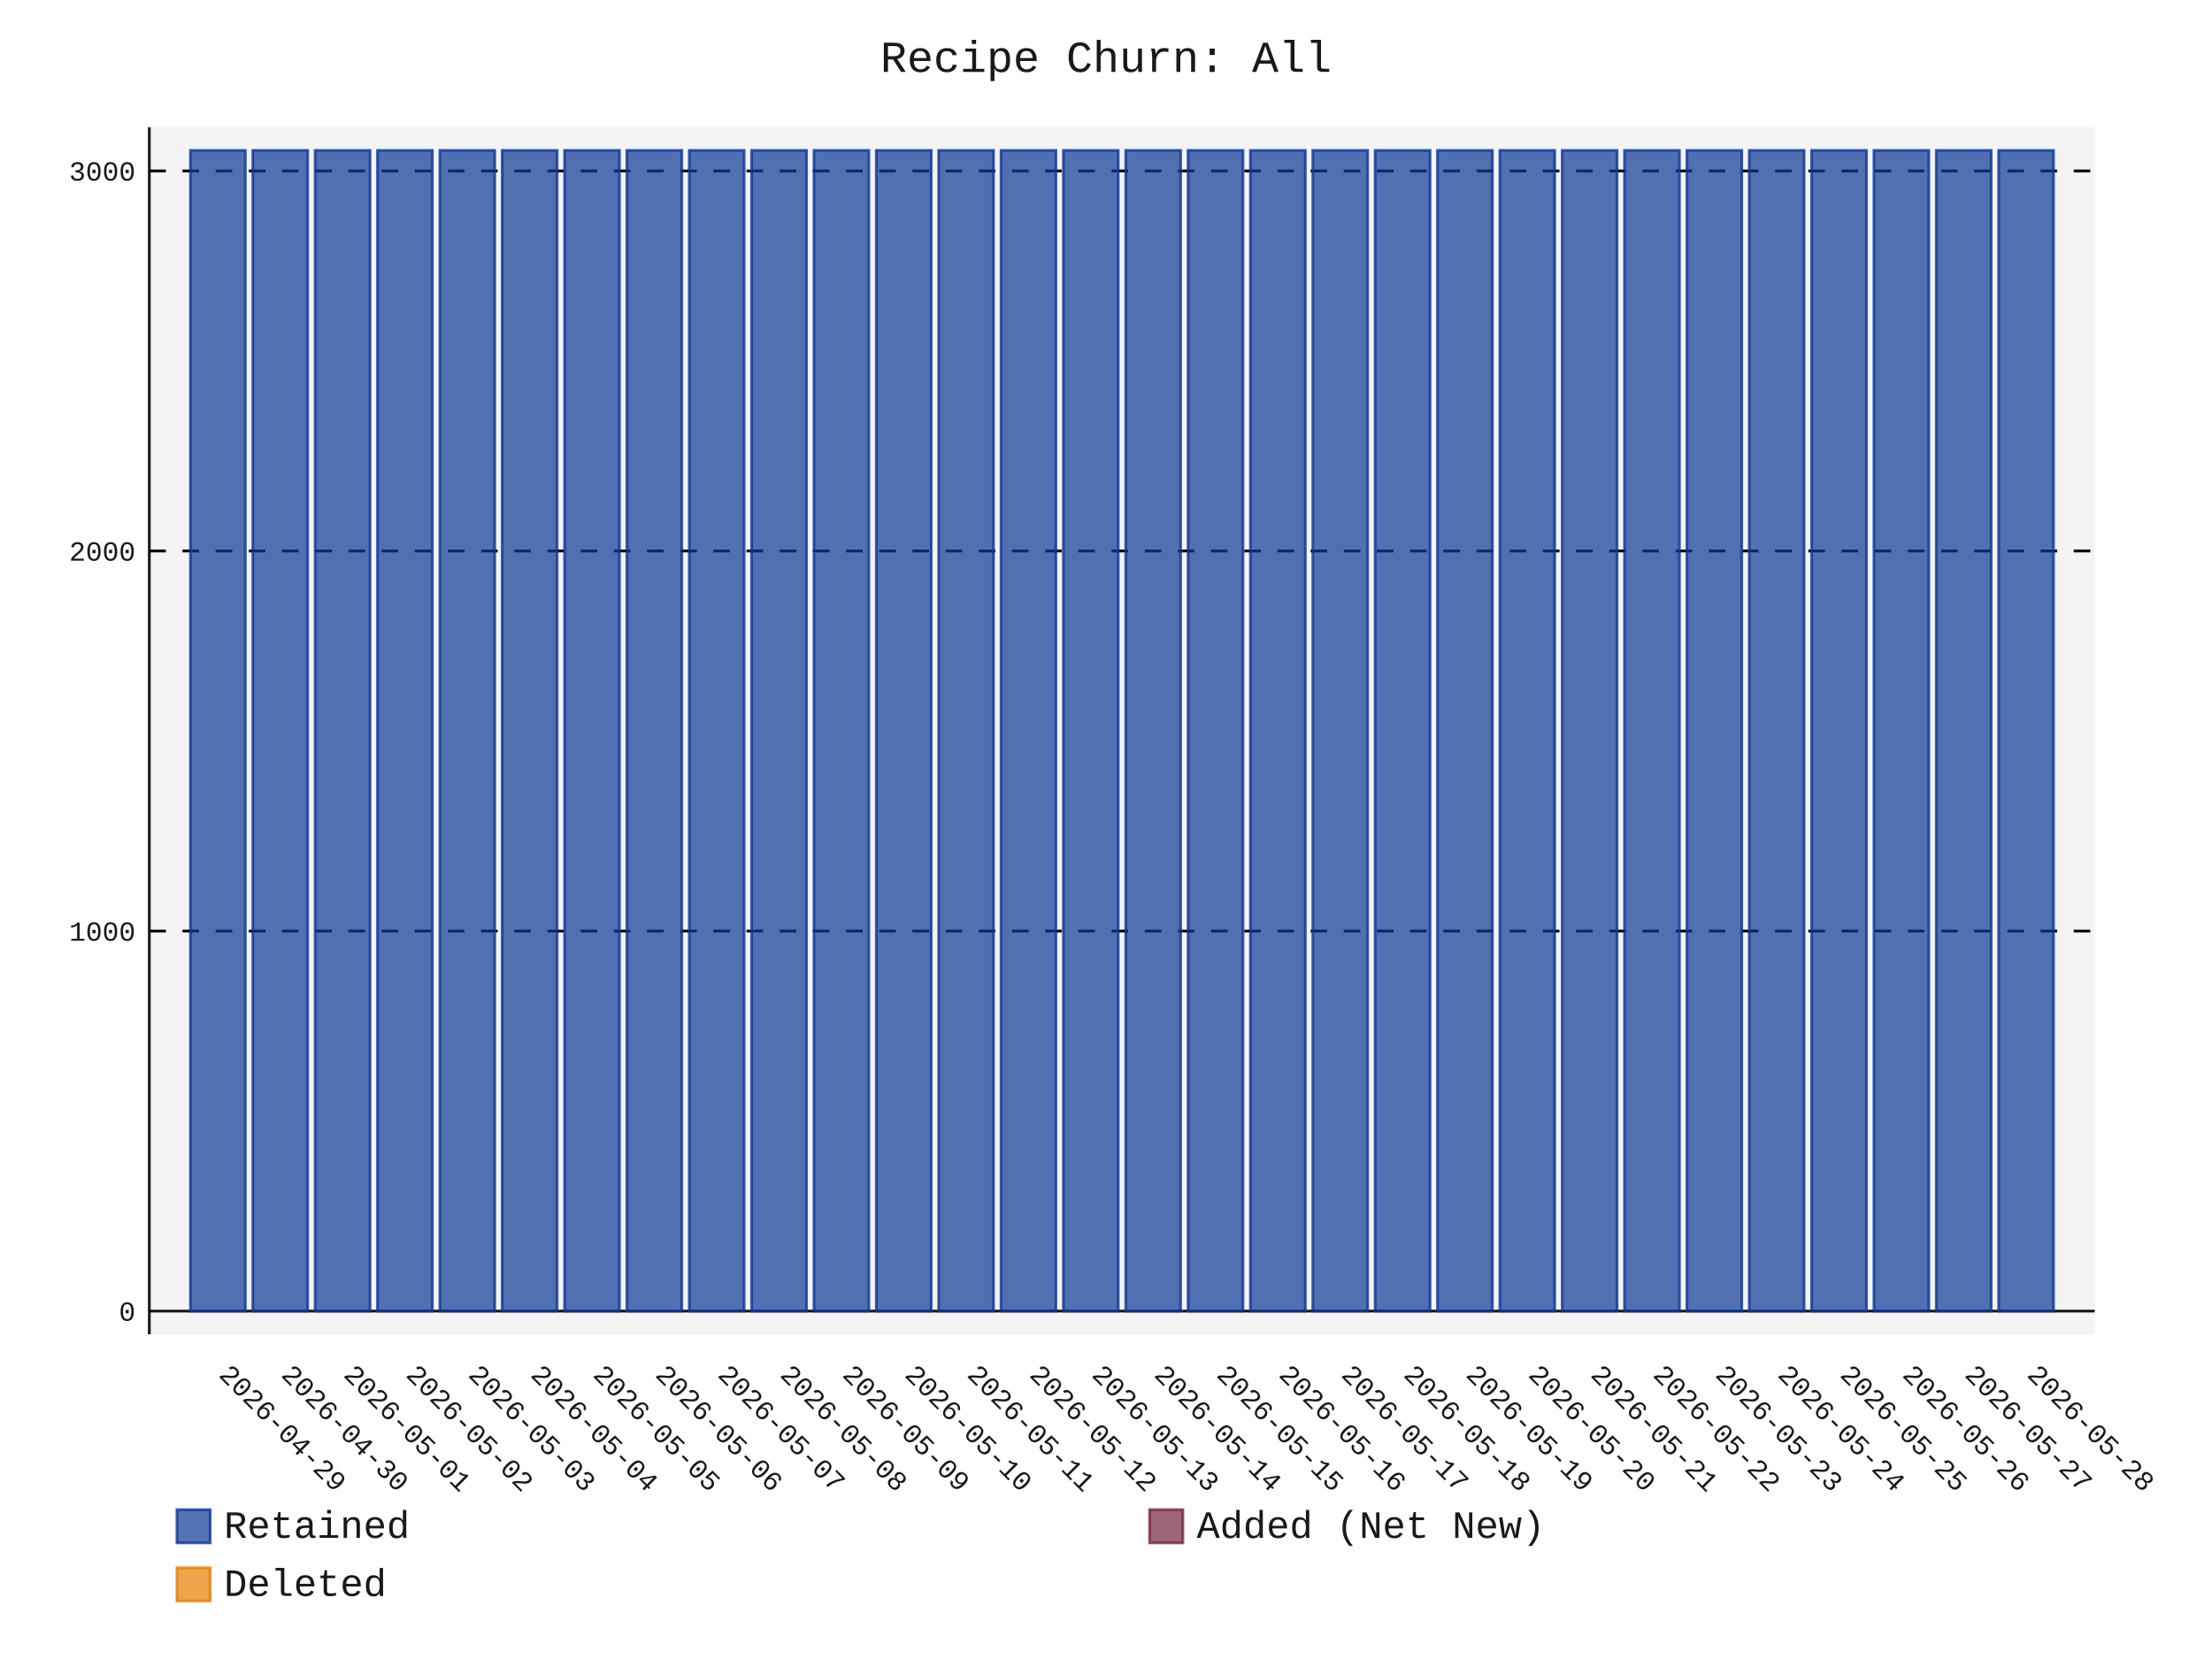
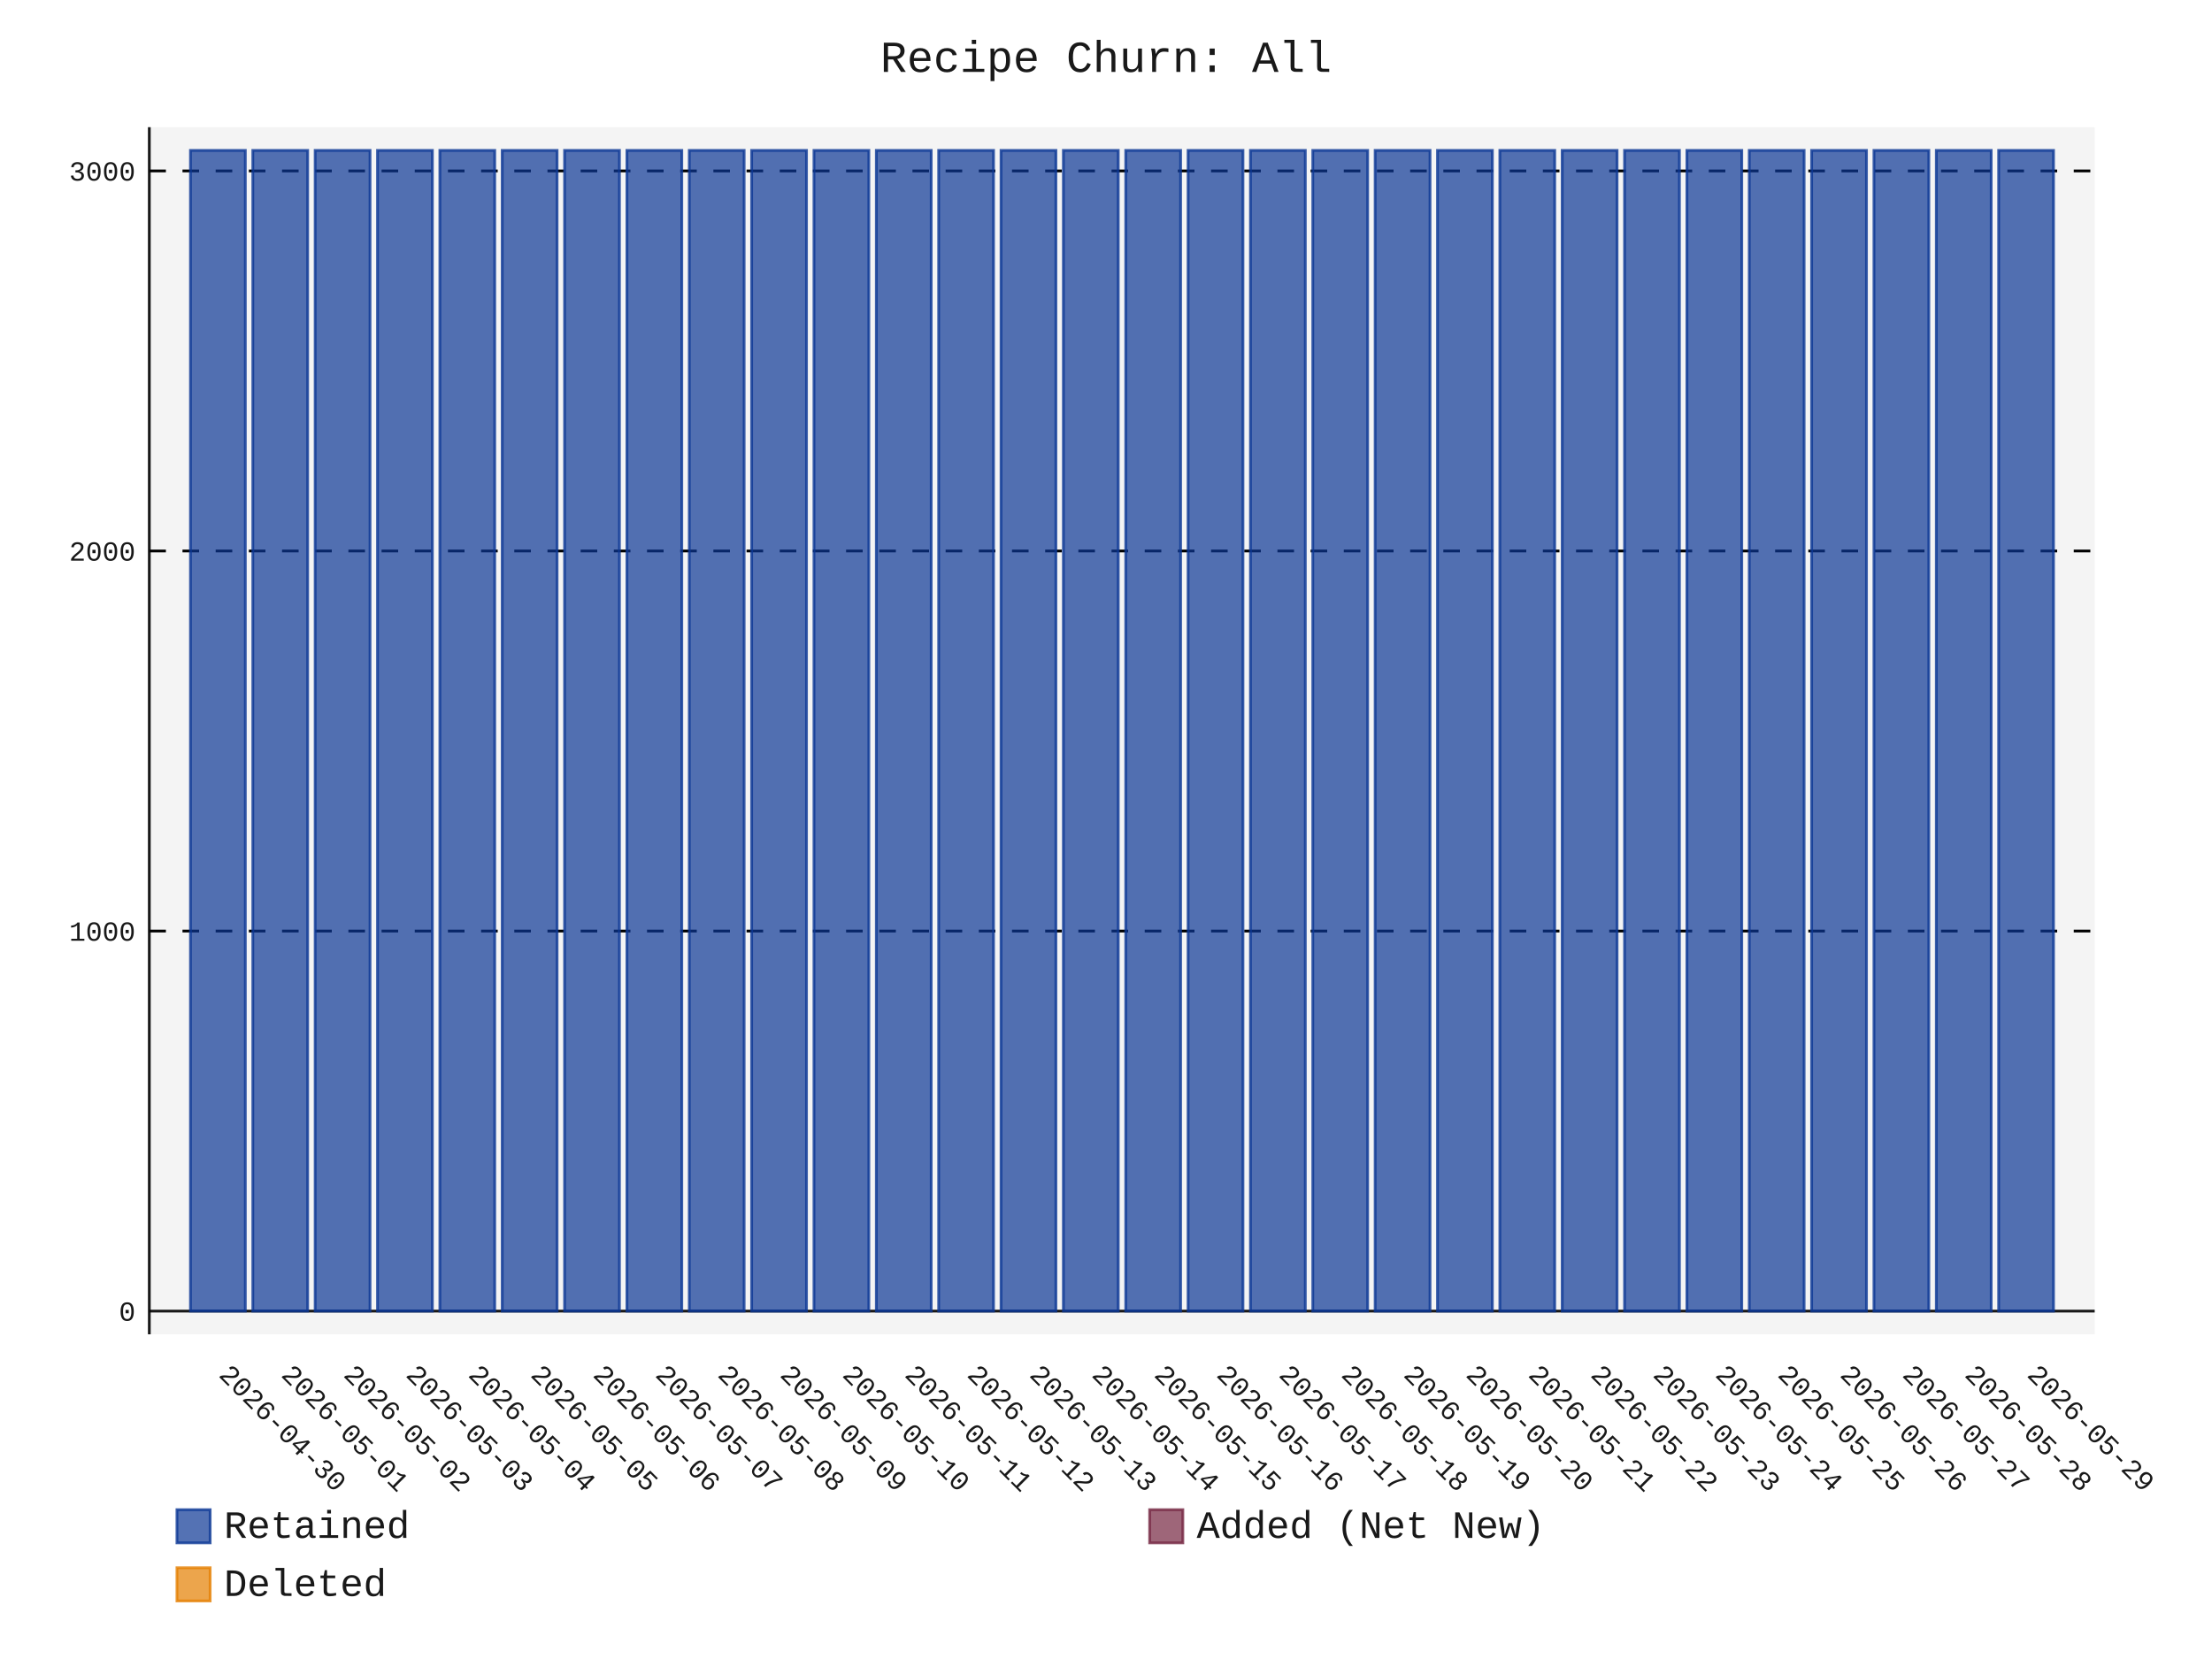
- <svg xmlns="http://www.w3.org/2000/svg" id="chart-523ed647-4ba1-4be0-b7c0-5ec9f8ec7476" class="pygal-chart" viewBox="0 0 800 600">
+ <svg xmlns="http://www.w3.org/2000/svg" id="chart-c1ab555e-e24a-494b-a24c-5f6bbf439607" class="pygal-chart" viewBox="0 0 800 600">
  <defs>
-     <style type="text/css">#chart-523ed647-4ba1-4be0-b7c0-5ec9f8ec7476{-webkit-user-select:none;-webkit-font-smoothing:antialiased;font-family:Consolas,"Liberation Mono",Menlo,Courier,monospace}#chart-523ed647-4ba1-4be0-b7c0-5ec9f8ec7476 .title{font-family:Consolas,"Liberation Mono",Menlo,Courier,monospace;font-size:16px}#chart-523ed647-4ba1-4be0-b7c0-5ec9f8ec7476 .legends .legend text{font-family:Consolas,"Liberation Mono",Menlo,Courier,monospace;font-size:14px}#chart-523ed647-4ba1-4be0-b7c0-5ec9f8ec7476 .axis text{font-family:Consolas,"Liberation Mono",Menlo,Courier,monospace;font-size:10px}#chart-523ed647-4ba1-4be0-b7c0-5ec9f8ec7476 .axis text.major{font-family:Consolas,"Liberation Mono",Menlo,Courier,monospace;font-size:10px}#chart-523ed647-4ba1-4be0-b7c0-5ec9f8ec7476 .text-overlay text.value{font-family:Consolas,"Liberation Mono",Menlo,Courier,monospace;font-size:16px}#chart-523ed647-4ba1-4be0-b7c0-5ec9f8ec7476 .text-overlay text.label{font-family:Consolas,"Liberation Mono",Menlo,Courier,monospace;font-size:10px}#chart-523ed647-4ba1-4be0-b7c0-5ec9f8ec7476 .tooltip{font-family:Consolas,"Liberation Mono",Menlo,Courier,monospace;font-size:14px}#chart-523ed647-4ba1-4be0-b7c0-5ec9f8ec7476 text.no_data{font-family:Consolas,"Liberation Mono",Menlo,Courier,monospace;font-size:64px}
- #chart-523ed647-4ba1-4be0-b7c0-5ec9f8ec7476{background-color:transparent}#chart-523ed647-4ba1-4be0-b7c0-5ec9f8ec7476 path,#chart-523ed647-4ba1-4be0-b7c0-5ec9f8ec7476 line,#chart-523ed647-4ba1-4be0-b7c0-5ec9f8ec7476 rect,#chart-523ed647-4ba1-4be0-b7c0-5ec9f8ec7476 circle{-webkit-transition:150ms;-moz-transition:150ms;transition:150ms}#chart-523ed647-4ba1-4be0-b7c0-5ec9f8ec7476 .graph &gt; .background{fill:transparent}#chart-523ed647-4ba1-4be0-b7c0-5ec9f8ec7476 .plot &gt; .background{fill:rgba(240,240,240,0.7)}#chart-523ed647-4ba1-4be0-b7c0-5ec9f8ec7476 .graph{fill:rgba(0,0,0,0.9)}#chart-523ed647-4ba1-4be0-b7c0-5ec9f8ec7476 text.no_data{fill:rgba(0,0,0,0.9)}#chart-523ed647-4ba1-4be0-b7c0-5ec9f8ec7476 .title{fill:rgba(0,0,0,0.9)}#chart-523ed647-4ba1-4be0-b7c0-5ec9f8ec7476 .legends .legend text{fill:rgba(0,0,0,0.9)}#chart-523ed647-4ba1-4be0-b7c0-5ec9f8ec7476 .legends .legend:hover text{fill:rgba(0,0,0,0.9)}#chart-523ed647-4ba1-4be0-b7c0-5ec9f8ec7476 .axis .line{stroke:rgba(0,0,0,0.9)}#chart-523ed647-4ba1-4be0-b7c0-5ec9f8ec7476 .axis .guide.line{stroke:rgba(0,0,0,0.5)}#chart-523ed647-4ba1-4be0-b7c0-5ec9f8ec7476 .axis .major.line{stroke:rgba(0,0,0,0.9)}#chart-523ed647-4ba1-4be0-b7c0-5ec9f8ec7476 .axis text.major{fill:rgba(0,0,0,0.9)}#chart-523ed647-4ba1-4be0-b7c0-5ec9f8ec7476 .axis.y .guides:hover .guide.line,#chart-523ed647-4ba1-4be0-b7c0-5ec9f8ec7476 .line-graph .axis.x .guides:hover .guide.line,#chart-523ed647-4ba1-4be0-b7c0-5ec9f8ec7476 .stackedline-graph .axis.x .guides:hover .guide.line,#chart-523ed647-4ba1-4be0-b7c0-5ec9f8ec7476 .xy-graph .axis.x .guides:hover .guide.line{stroke:rgba(0,0,0,0.9)}#chart-523ed647-4ba1-4be0-b7c0-5ec9f8ec7476 .axis .guides:hover text{fill:rgba(0,0,0,0.9)}#chart-523ed647-4ba1-4be0-b7c0-5ec9f8ec7476 .reactive{fill-opacity:.7;stroke-opacity:.8;stroke-width:1}#chart-523ed647-4ba1-4be0-b7c0-5ec9f8ec7476 .ci{stroke:rgba(0,0,0,0.9)}#chart-523ed647-4ba1-4be0-b7c0-5ec9f8ec7476 .reactive.active,#chart-523ed647-4ba1-4be0-b7c0-5ec9f8ec7476 .active .reactive{fill-opacity:.8;stroke-opacity:.9;stroke-width:4}#chart-523ed647-4ba1-4be0-b7c0-5ec9f8ec7476 .ci .reactive.active{stroke-width:1.5}#chart-523ed647-4ba1-4be0-b7c0-5ec9f8ec7476 .series text{fill:rgba(0,0,0,0.9)}#chart-523ed647-4ba1-4be0-b7c0-5ec9f8ec7476 .tooltip rect{fill:rgba(240,240,240,0.7);stroke:rgba(0,0,0,0.9);-webkit-transition:opacity 150ms;-moz-transition:opacity 150ms;transition:opacity 150ms}#chart-523ed647-4ba1-4be0-b7c0-5ec9f8ec7476 .tooltip .label{fill:rgba(0,0,0,0.9)}#chart-523ed647-4ba1-4be0-b7c0-5ec9f8ec7476 .tooltip .label{fill:rgba(0,0,0,0.9)}#chart-523ed647-4ba1-4be0-b7c0-5ec9f8ec7476 .tooltip .legend{font-size:.8em;fill:rgba(0,0,0,0.5)}#chart-523ed647-4ba1-4be0-b7c0-5ec9f8ec7476 .tooltip .x_label{font-size:.6em;fill:rgba(0,0,0,0.9)}#chart-523ed647-4ba1-4be0-b7c0-5ec9f8ec7476 .tooltip .xlink{font-size:.5em;text-decoration:underline}#chart-523ed647-4ba1-4be0-b7c0-5ec9f8ec7476 .tooltip .value{font-size:1.5em}#chart-523ed647-4ba1-4be0-b7c0-5ec9f8ec7476 .bound{font-size:.5em}#chart-523ed647-4ba1-4be0-b7c0-5ec9f8ec7476 .max-value{font-size:.75em;fill:rgba(0,0,0,0.5)}#chart-523ed647-4ba1-4be0-b7c0-5ec9f8ec7476 .map-element{fill:rgba(240,240,240,0.7);stroke:rgba(0,0,0,0.5) !important}#chart-523ed647-4ba1-4be0-b7c0-5ec9f8ec7476 .map-element .reactive{fill-opacity:inherit;stroke-opacity:inherit}#chart-523ed647-4ba1-4be0-b7c0-5ec9f8ec7476 .color-0,#chart-523ed647-4ba1-4be0-b7c0-5ec9f8ec7476 .color-0 a:visited{stroke:rgb(12,55,149);fill:rgb(12,55,149)}#chart-523ed647-4ba1-4be0-b7c0-5ec9f8ec7476 .color-1,#chart-523ed647-4ba1-4be0-b7c0-5ec9f8ec7476 .color-1 a:visited{stroke:rgb(117,38,65);fill:rgb(117,38,65)}#chart-523ed647-4ba1-4be0-b7c0-5ec9f8ec7476 .color-2,#chart-523ed647-4ba1-4be0-b7c0-5ec9f8ec7476 .color-2 a:visited{stroke:rgb(228,127,0);fill:rgb(228,127,0)}#chart-523ed647-4ba1-4be0-b7c0-5ec9f8ec7476 .text-overlay .color-0 text{fill:black}#chart-523ed647-4ba1-4be0-b7c0-5ec9f8ec7476 .text-overlay .color-1 text{fill:black}#chart-523ed647-4ba1-4be0-b7c0-5ec9f8ec7476 .text-overlay .color-2 text{fill:black}
- #chart-523ed647-4ba1-4be0-b7c0-5ec9f8ec7476 text.no_data{text-anchor:middle}#chart-523ed647-4ba1-4be0-b7c0-5ec9f8ec7476 .guide.line{fill:none}#chart-523ed647-4ba1-4be0-b7c0-5ec9f8ec7476 .centered{text-anchor:middle}#chart-523ed647-4ba1-4be0-b7c0-5ec9f8ec7476 .title{text-anchor:middle}#chart-523ed647-4ba1-4be0-b7c0-5ec9f8ec7476 .legends .legend text{fill-opacity:1}#chart-523ed647-4ba1-4be0-b7c0-5ec9f8ec7476 .axis.x text{text-anchor:middle}#chart-523ed647-4ba1-4be0-b7c0-5ec9f8ec7476 .axis.x:not(.web) text[transform]{text-anchor:start}#chart-523ed647-4ba1-4be0-b7c0-5ec9f8ec7476 .axis.x:not(.web) text[transform].backwards{text-anchor:end}#chart-523ed647-4ba1-4be0-b7c0-5ec9f8ec7476 .axis.y text{text-anchor:end}#chart-523ed647-4ba1-4be0-b7c0-5ec9f8ec7476 .axis.y text[transform].backwards{text-anchor:start}#chart-523ed647-4ba1-4be0-b7c0-5ec9f8ec7476 .axis.y2 text{text-anchor:start}#chart-523ed647-4ba1-4be0-b7c0-5ec9f8ec7476 .axis.y2 text[transform].backwards{text-anchor:end}#chart-523ed647-4ba1-4be0-b7c0-5ec9f8ec7476 .axis .guide.line{stroke-dasharray:4,4;stroke:black}#chart-523ed647-4ba1-4be0-b7c0-5ec9f8ec7476 .axis .major.guide.line{stroke-dasharray:6,6;stroke:black}#chart-523ed647-4ba1-4be0-b7c0-5ec9f8ec7476 .horizontal .axis.y .guide.line,#chart-523ed647-4ba1-4be0-b7c0-5ec9f8ec7476 .horizontal .axis.y2 .guide.line,#chart-523ed647-4ba1-4be0-b7c0-5ec9f8ec7476 .vertical .axis.x .guide.line{opacity:0}#chart-523ed647-4ba1-4be0-b7c0-5ec9f8ec7476 .horizontal .axis.always_show .guide.line,#chart-523ed647-4ba1-4be0-b7c0-5ec9f8ec7476 .vertical .axis.always_show .guide.line{opacity:1 !important}#chart-523ed647-4ba1-4be0-b7c0-5ec9f8ec7476 .axis.y .guides:hover .guide.line,#chart-523ed647-4ba1-4be0-b7c0-5ec9f8ec7476 .axis.y2 .guides:hover .guide.line,#chart-523ed647-4ba1-4be0-b7c0-5ec9f8ec7476 .axis.x .guides:hover .guide.line{opacity:1}#chart-523ed647-4ba1-4be0-b7c0-5ec9f8ec7476 .axis .guides:hover text{opacity:1}#chart-523ed647-4ba1-4be0-b7c0-5ec9f8ec7476 .nofill{fill:none}#chart-523ed647-4ba1-4be0-b7c0-5ec9f8ec7476 .subtle-fill{fill-opacity:.2}#chart-523ed647-4ba1-4be0-b7c0-5ec9f8ec7476 .dot{stroke-width:1px;fill-opacity:1;stroke-opacity:1}#chart-523ed647-4ba1-4be0-b7c0-5ec9f8ec7476 .dot.active{stroke-width:5px}#chart-523ed647-4ba1-4be0-b7c0-5ec9f8ec7476 .dot.negative{fill:transparent}#chart-523ed647-4ba1-4be0-b7c0-5ec9f8ec7476 text,#chart-523ed647-4ba1-4be0-b7c0-5ec9f8ec7476 tspan{stroke:none !important}#chart-523ed647-4ba1-4be0-b7c0-5ec9f8ec7476 .series text.active{opacity:1}#chart-523ed647-4ba1-4be0-b7c0-5ec9f8ec7476 .tooltip rect{fill-opacity:.95;stroke-width:.5}#chart-523ed647-4ba1-4be0-b7c0-5ec9f8ec7476 .tooltip text{fill-opacity:1}#chart-523ed647-4ba1-4be0-b7c0-5ec9f8ec7476 .showable{visibility:hidden}#chart-523ed647-4ba1-4be0-b7c0-5ec9f8ec7476 .showable.shown{visibility:visible}#chart-523ed647-4ba1-4be0-b7c0-5ec9f8ec7476 .gauge-background{fill:rgba(229,229,229,1);stroke:none}#chart-523ed647-4ba1-4be0-b7c0-5ec9f8ec7476 .bg-lines{stroke:transparent;stroke-width:2px}</style>
+     <style type="text/css">#chart-c1ab555e-e24a-494b-a24c-5f6bbf439607{-webkit-user-select:none;-webkit-font-smoothing:antialiased;font-family:Consolas,"Liberation Mono",Menlo,Courier,monospace}#chart-c1ab555e-e24a-494b-a24c-5f6bbf439607 .title{font-family:Consolas,"Liberation Mono",Menlo,Courier,monospace;font-size:16px}#chart-c1ab555e-e24a-494b-a24c-5f6bbf439607 .legends .legend text{font-family:Consolas,"Liberation Mono",Menlo,Courier,monospace;font-size:14px}#chart-c1ab555e-e24a-494b-a24c-5f6bbf439607 .axis text{font-family:Consolas,"Liberation Mono",Menlo,Courier,monospace;font-size:10px}#chart-c1ab555e-e24a-494b-a24c-5f6bbf439607 .axis text.major{font-family:Consolas,"Liberation Mono",Menlo,Courier,monospace;font-size:10px}#chart-c1ab555e-e24a-494b-a24c-5f6bbf439607 .text-overlay text.value{font-family:Consolas,"Liberation Mono",Menlo,Courier,monospace;font-size:16px}#chart-c1ab555e-e24a-494b-a24c-5f6bbf439607 .text-overlay text.label{font-family:Consolas,"Liberation Mono",Menlo,Courier,monospace;font-size:10px}#chart-c1ab555e-e24a-494b-a24c-5f6bbf439607 .tooltip{font-family:Consolas,"Liberation Mono",Menlo,Courier,monospace;font-size:14px}#chart-c1ab555e-e24a-494b-a24c-5f6bbf439607 text.no_data{font-family:Consolas,"Liberation Mono",Menlo,Courier,monospace;font-size:64px}
+ #chart-c1ab555e-e24a-494b-a24c-5f6bbf439607{background-color:transparent}#chart-c1ab555e-e24a-494b-a24c-5f6bbf439607 path,#chart-c1ab555e-e24a-494b-a24c-5f6bbf439607 line,#chart-c1ab555e-e24a-494b-a24c-5f6bbf439607 rect,#chart-c1ab555e-e24a-494b-a24c-5f6bbf439607 circle{-webkit-transition:150ms;-moz-transition:150ms;transition:150ms}#chart-c1ab555e-e24a-494b-a24c-5f6bbf439607 .graph &gt; .background{fill:transparent}#chart-c1ab555e-e24a-494b-a24c-5f6bbf439607 .plot &gt; .background{fill:rgba(240,240,240,0.7)}#chart-c1ab555e-e24a-494b-a24c-5f6bbf439607 .graph{fill:rgba(0,0,0,0.9)}#chart-c1ab555e-e24a-494b-a24c-5f6bbf439607 text.no_data{fill:rgba(0,0,0,0.9)}#chart-c1ab555e-e24a-494b-a24c-5f6bbf439607 .title{fill:rgba(0,0,0,0.9)}#chart-c1ab555e-e24a-494b-a24c-5f6bbf439607 .legends .legend text{fill:rgba(0,0,0,0.9)}#chart-c1ab555e-e24a-494b-a24c-5f6bbf439607 .legends .legend:hover text{fill:rgba(0,0,0,0.9)}#chart-c1ab555e-e24a-494b-a24c-5f6bbf439607 .axis .line{stroke:rgba(0,0,0,0.9)}#chart-c1ab555e-e24a-494b-a24c-5f6bbf439607 .axis .guide.line{stroke:rgba(0,0,0,0.5)}#chart-c1ab555e-e24a-494b-a24c-5f6bbf439607 .axis .major.line{stroke:rgba(0,0,0,0.9)}#chart-c1ab555e-e24a-494b-a24c-5f6bbf439607 .axis text.major{fill:rgba(0,0,0,0.9)}#chart-c1ab555e-e24a-494b-a24c-5f6bbf439607 .axis.y .guides:hover .guide.line,#chart-c1ab555e-e24a-494b-a24c-5f6bbf439607 .line-graph .axis.x .guides:hover .guide.line,#chart-c1ab555e-e24a-494b-a24c-5f6bbf439607 .stackedline-graph .axis.x .guides:hover .guide.line,#chart-c1ab555e-e24a-494b-a24c-5f6bbf439607 .xy-graph .axis.x .guides:hover .guide.line{stroke:rgba(0,0,0,0.9)}#chart-c1ab555e-e24a-494b-a24c-5f6bbf439607 .axis .guides:hover text{fill:rgba(0,0,0,0.9)}#chart-c1ab555e-e24a-494b-a24c-5f6bbf439607 .reactive{fill-opacity:.7;stroke-opacity:.8;stroke-width:1}#chart-c1ab555e-e24a-494b-a24c-5f6bbf439607 .ci{stroke:rgba(0,0,0,0.9)}#chart-c1ab555e-e24a-494b-a24c-5f6bbf439607 .reactive.active,#chart-c1ab555e-e24a-494b-a24c-5f6bbf439607 .active .reactive{fill-opacity:.8;stroke-opacity:.9;stroke-width:4}#chart-c1ab555e-e24a-494b-a24c-5f6bbf439607 .ci .reactive.active{stroke-width:1.5}#chart-c1ab555e-e24a-494b-a24c-5f6bbf439607 .series text{fill:rgba(0,0,0,0.9)}#chart-c1ab555e-e24a-494b-a24c-5f6bbf439607 .tooltip rect{fill:rgba(240,240,240,0.7);stroke:rgba(0,0,0,0.9);-webkit-transition:opacity 150ms;-moz-transition:opacity 150ms;transition:opacity 150ms}#chart-c1ab555e-e24a-494b-a24c-5f6bbf439607 .tooltip .label{fill:rgba(0,0,0,0.9)}#chart-c1ab555e-e24a-494b-a24c-5f6bbf439607 .tooltip .label{fill:rgba(0,0,0,0.9)}#chart-c1ab555e-e24a-494b-a24c-5f6bbf439607 .tooltip .legend{font-size:.8em;fill:rgba(0,0,0,0.5)}#chart-c1ab555e-e24a-494b-a24c-5f6bbf439607 .tooltip .x_label{font-size:.6em;fill:rgba(0,0,0,0.9)}#chart-c1ab555e-e24a-494b-a24c-5f6bbf439607 .tooltip .xlink{font-size:.5em;text-decoration:underline}#chart-c1ab555e-e24a-494b-a24c-5f6bbf439607 .tooltip .value{font-size:1.5em}#chart-c1ab555e-e24a-494b-a24c-5f6bbf439607 .bound{font-size:.5em}#chart-c1ab555e-e24a-494b-a24c-5f6bbf439607 .max-value{font-size:.75em;fill:rgba(0,0,0,0.5)}#chart-c1ab555e-e24a-494b-a24c-5f6bbf439607 .map-element{fill:rgba(240,240,240,0.7);stroke:rgba(0,0,0,0.5) !important}#chart-c1ab555e-e24a-494b-a24c-5f6bbf439607 .map-element .reactive{fill-opacity:inherit;stroke-opacity:inherit}#chart-c1ab555e-e24a-494b-a24c-5f6bbf439607 .color-0,#chart-c1ab555e-e24a-494b-a24c-5f6bbf439607 .color-0 a:visited{stroke:rgb(12,55,149);fill:rgb(12,55,149)}#chart-c1ab555e-e24a-494b-a24c-5f6bbf439607 .color-1,#chart-c1ab555e-e24a-494b-a24c-5f6bbf439607 .color-1 a:visited{stroke:rgb(117,38,65);fill:rgb(117,38,65)}#chart-c1ab555e-e24a-494b-a24c-5f6bbf439607 .color-2,#chart-c1ab555e-e24a-494b-a24c-5f6bbf439607 .color-2 a:visited{stroke:rgb(228,127,0);fill:rgb(228,127,0)}#chart-c1ab555e-e24a-494b-a24c-5f6bbf439607 .text-overlay .color-0 text{fill:black}#chart-c1ab555e-e24a-494b-a24c-5f6bbf439607 .text-overlay .color-1 text{fill:black}#chart-c1ab555e-e24a-494b-a24c-5f6bbf439607 .text-overlay .color-2 text{fill:black}
+ #chart-c1ab555e-e24a-494b-a24c-5f6bbf439607 text.no_data{text-anchor:middle}#chart-c1ab555e-e24a-494b-a24c-5f6bbf439607 .guide.line{fill:none}#chart-c1ab555e-e24a-494b-a24c-5f6bbf439607 .centered{text-anchor:middle}#chart-c1ab555e-e24a-494b-a24c-5f6bbf439607 .title{text-anchor:middle}#chart-c1ab555e-e24a-494b-a24c-5f6bbf439607 .legends .legend text{fill-opacity:1}#chart-c1ab555e-e24a-494b-a24c-5f6bbf439607 .axis.x text{text-anchor:middle}#chart-c1ab555e-e24a-494b-a24c-5f6bbf439607 .axis.x:not(.web) text[transform]{text-anchor:start}#chart-c1ab555e-e24a-494b-a24c-5f6bbf439607 .axis.x:not(.web) text[transform].backwards{text-anchor:end}#chart-c1ab555e-e24a-494b-a24c-5f6bbf439607 .axis.y text{text-anchor:end}#chart-c1ab555e-e24a-494b-a24c-5f6bbf439607 .axis.y text[transform].backwards{text-anchor:start}#chart-c1ab555e-e24a-494b-a24c-5f6bbf439607 .axis.y2 text{text-anchor:start}#chart-c1ab555e-e24a-494b-a24c-5f6bbf439607 .axis.y2 text[transform].backwards{text-anchor:end}#chart-c1ab555e-e24a-494b-a24c-5f6bbf439607 .axis .guide.line{stroke-dasharray:4,4;stroke:black}#chart-c1ab555e-e24a-494b-a24c-5f6bbf439607 .axis .major.guide.line{stroke-dasharray:6,6;stroke:black}#chart-c1ab555e-e24a-494b-a24c-5f6bbf439607 .horizontal .axis.y .guide.line,#chart-c1ab555e-e24a-494b-a24c-5f6bbf439607 .horizontal .axis.y2 .guide.line,#chart-c1ab555e-e24a-494b-a24c-5f6bbf439607 .vertical .axis.x .guide.line{opacity:0}#chart-c1ab555e-e24a-494b-a24c-5f6bbf439607 .horizontal .axis.always_show .guide.line,#chart-c1ab555e-e24a-494b-a24c-5f6bbf439607 .vertical .axis.always_show .guide.line{opacity:1 !important}#chart-c1ab555e-e24a-494b-a24c-5f6bbf439607 .axis.y .guides:hover .guide.line,#chart-c1ab555e-e24a-494b-a24c-5f6bbf439607 .axis.y2 .guides:hover .guide.line,#chart-c1ab555e-e24a-494b-a24c-5f6bbf439607 .axis.x .guides:hover .guide.line{opacity:1}#chart-c1ab555e-e24a-494b-a24c-5f6bbf439607 .axis .guides:hover text{opacity:1}#chart-c1ab555e-e24a-494b-a24c-5f6bbf439607 .nofill{fill:none}#chart-c1ab555e-e24a-494b-a24c-5f6bbf439607 .subtle-fill{fill-opacity:.2}#chart-c1ab555e-e24a-494b-a24c-5f6bbf439607 .dot{stroke-width:1px;fill-opacity:1;stroke-opacity:1}#chart-c1ab555e-e24a-494b-a24c-5f6bbf439607 .dot.active{stroke-width:5px}#chart-c1ab555e-e24a-494b-a24c-5f6bbf439607 .dot.negative{fill:transparent}#chart-c1ab555e-e24a-494b-a24c-5f6bbf439607 text,#chart-c1ab555e-e24a-494b-a24c-5f6bbf439607 tspan{stroke:none !important}#chart-c1ab555e-e24a-494b-a24c-5f6bbf439607 .series text.active{opacity:1}#chart-c1ab555e-e24a-494b-a24c-5f6bbf439607 .tooltip rect{fill-opacity:.95;stroke-width:.5}#chart-c1ab555e-e24a-494b-a24c-5f6bbf439607 .tooltip text{fill-opacity:1}#chart-c1ab555e-e24a-494b-a24c-5f6bbf439607 .showable{visibility:hidden}#chart-c1ab555e-e24a-494b-a24c-5f6bbf439607 .showable.shown{visibility:visible}#chart-c1ab555e-e24a-494b-a24c-5f6bbf439607 .gauge-background{fill:rgba(229,229,229,1);stroke:none}#chart-c1ab555e-e24a-494b-a24c-5f6bbf439607 .bg-lines{stroke:transparent;stroke-width:2px}</style>
  </defs>
  <g class="graph stackedbar-graph vertical">
    <rect x="0" y="0" width="800" height="600" class="background" />
    <g transform="translate(54, 46)" class="plot">
      <rect x="0" y="0" width="703.574" height="436.574" class="background" />
      <g class="axis y always_show">
        <g class="guides">
          <path d="M0 428.178 h703.574" class="axis major line" />
          <text x="-5" y="431.678" class="major">0</text>
        </g>
        <g class="guides">
          <path d="M0 290.725 h703.574" class="major guide line" />
          <text x="-5" y="294.225" class="major">1000</text>
        </g>
        <g class="guides">
          <path d="M0 153.271 h703.574" class="major guide line" />
          <text x="-5" y="156.771" class="major">2000</text>
        </g>
        <g class="guides">
          <path d="M0 15.818 h703.574" class="major guide line" />
          <text x="-5" y="19.318" class="major">3000</text>
        </g>
      </g>
      <g class="axis x">
        <path d="M0 0 v436.574" class="line" />
        <g class="guides">
          <path d="M24.805 0 v436.574" class="guide line" />
-           <text x="24.805" y="451.574" class="" transform="rotate(45 24.80548 451.5736)">2026-04-29</text>
+           <text x="24.805" y="451.574" class="" transform="rotate(45 24.80548 451.5736)">2026-04-30</text>
        </g>
        <g class="guides">
          <path d="M47.356 0 v436.574" class="guide line" />
-           <text x="47.356" y="451.574" class="" transform="rotate(45 47.35592 451.5736)">2026-04-30</text>
+           <text x="47.356" y="451.574" class="" transform="rotate(45 47.35592 451.5736)">2026-05-01</text>
        </g>
        <g class="guides">
          <path d="M69.906 0 v436.574" class="guide line" />
-           <text x="69.906" y="451.574" class="" transform="rotate(45 69.90635 451.5736)">2026-05-01</text>
+           <text x="69.906" y="451.574" class="" transform="rotate(45 69.90635 451.5736)">2026-05-02</text>
        </g>
        <g class="guides">
          <path d="M92.457 0 v436.574" class="guide line" />
-           <text x="92.457" y="451.574" class="" transform="rotate(45 92.45679 451.5736)">2026-05-02</text>
+           <text x="92.457" y="451.574" class="" transform="rotate(45 92.45679 451.5736)">2026-05-03</text>
        </g>
        <g class="guides">
          <path d="M115.007 0 v436.574" class="guide line" />
-           <text x="115.007" y="451.574" class="" transform="rotate(45 115.0072 451.5736)">2026-05-03</text>
+           <text x="115.007" y="451.574" class="" transform="rotate(45 115.0072 451.5736)">2026-05-04</text>
        </g>
        <g class="guides">
          <path d="M137.558 0 v436.574" class="guide line" />
-           <text x="137.558" y="451.574" class="" transform="rotate(45 137.5577 451.5736)">2026-05-04</text>
+           <text x="137.558" y="451.574" class="" transform="rotate(45 137.5577 451.5736)">2026-05-05</text>
        </g>
        <g class="guides">
          <path d="M160.108 0 v436.574" class="guide line" />
-           <text x="160.108" y="451.574" class="" transform="rotate(45 160.1081 451.5736)">2026-05-05</text>
+           <text x="160.108" y="451.574" class="" transform="rotate(45 160.1081 451.5736)">2026-05-06</text>
        </g>
        <g class="guides">
          <path d="M182.659 0 v436.574" class="guide line" />
-           <text x="182.659" y="451.574" class="" transform="rotate(45 182.6585 451.5736)">2026-05-06</text>
+           <text x="182.659" y="451.574" class="" transform="rotate(45 182.6585 451.5736)">2026-05-07</text>
        </g>
        <g class="guides">
          <path d="M205.209 0 v436.574" class="guide line" />
-           <text x="205.209" y="451.574" class="" transform="rotate(45 205.209 451.5736)">2026-05-07</text>
+           <text x="205.209" y="451.574" class="" transform="rotate(45 205.209 451.5736)">2026-05-08</text>
        </g>
        <g class="guides">
          <path d="M227.759 0 v436.574" class="guide line" />
-           <text x="227.759" y="451.574" class="" transform="rotate(45 227.7594 451.5736)">2026-05-08</text>
+           <text x="227.759" y="451.574" class="" transform="rotate(45 227.7594 451.5736)">2026-05-09</text>
        </g>
        <g class="guides">
          <path d="M250.31 0 v436.574" class="guide line" />
-           <text x="250.31" y="451.574" class="" transform="rotate(45 250.3098 451.5736)">2026-05-09</text>
+           <text x="250.31" y="451.574" class="" transform="rotate(45 250.3098 451.5736)">2026-05-10</text>
        </g>
        <g class="guides">
          <path d="M272.86 0 v436.574" class="guide line" />
-           <text x="272.86" y="451.574" class="" transform="rotate(45 272.8603 451.5736)">2026-05-10</text>
+           <text x="272.86" y="451.574" class="" transform="rotate(45 272.8603 451.5736)">2026-05-11</text>
        </g>
        <g class="guides">
          <path d="M295.411 0 v436.574" class="guide line" />
-           <text x="295.411" y="451.574" class="" transform="rotate(45 295.4107 451.5736)">2026-05-11</text>
+           <text x="295.411" y="451.574" class="" transform="rotate(45 295.4107 451.5736)">2026-05-12</text>
        </g>
        <g class="guides">
          <path d="M317.961 0 v436.574" class="guide line" />
-           <text x="317.961" y="451.574" class="" transform="rotate(45 317.9611 451.5736)">2026-05-12</text>
+           <text x="317.961" y="451.574" class="" transform="rotate(45 317.9611 451.5736)">2026-05-13</text>
        </g>
        <g class="guides">
          <path d="M340.512 0 v436.574" class="guide line" />
-           <text x="340.512" y="451.574" class="" transform="rotate(45 340.5116 451.5736)">2026-05-13</text>
+           <text x="340.512" y="451.574" class="" transform="rotate(45 340.5116 451.5736)">2026-05-14</text>
        </g>
        <g class="guides">
          <path d="M363.062 0 v436.574" class="guide line" />
-           <text x="363.062" y="451.574" class="" transform="rotate(45 363.062 451.5736)">2026-05-14</text>
+           <text x="363.062" y="451.574" class="" transform="rotate(45 363.062 451.5736)">2026-05-15</text>
        </g>
        <g class="guides">
          <path d="M385.612 0 v436.574" class="guide line" />
-           <text x="385.612" y="451.574" class="" transform="rotate(45 385.6125 451.5736)">2026-05-15</text>
+           <text x="385.612" y="451.574" class="" transform="rotate(45 385.6125 451.5736)">2026-05-16</text>
        </g>
        <g class="guides">
          <path d="M408.163 0 v436.574" class="guide line" />
-           <text x="408.163" y="451.574" class="" transform="rotate(45 408.1629 451.5736)">2026-05-16</text>
+           <text x="408.163" y="451.574" class="" transform="rotate(45 408.1629 451.5736)">2026-05-17</text>
        </g>
        <g class="guides">
          <path d="M430.713 0 v436.574" class="guide line" />
-           <text x="430.713" y="451.574" class="" transform="rotate(45 430.7133 451.5736)">2026-05-17</text>
+           <text x="430.713" y="451.574" class="" transform="rotate(45 430.7133 451.5736)">2026-05-18</text>
        </g>
        <g class="guides">
          <path d="M453.264 0 v436.574" class="guide line" />
-           <text x="453.264" y="451.574" class="" transform="rotate(45 453.2638 451.5736)">2026-05-18</text>
+           <text x="453.264" y="451.574" class="" transform="rotate(45 453.2638 451.5736)">2026-05-19</text>
        </g>
        <g class="guides">
          <path d="M475.814 0 v436.574" class="guide line" />
-           <text x="475.814" y="451.574" class="" transform="rotate(45 475.8142 451.5736)">2026-05-19</text>
+           <text x="475.814" y="451.574" class="" transform="rotate(45 475.8142 451.5736)">2026-05-20</text>
        </g>
        <g class="guides">
          <path d="M498.365 0 v436.574" class="guide line" />
-           <text x="498.365" y="451.574" class="" transform="rotate(45 498.3646 451.5736)">2026-05-20</text>
+           <text x="498.365" y="451.574" class="" transform="rotate(45 498.3646 451.5736)">2026-05-21</text>
        </g>
        <g class="guides">
          <path d="M520.915 0 v436.574" class="guide line" />
-           <text x="520.915" y="451.574" class="" transform="rotate(45 520.9151 451.5736)">2026-05-21</text>
+           <text x="520.915" y="451.574" class="" transform="rotate(45 520.9151 451.5736)">2026-05-22</text>
        </g>
        <g class="guides">
          <path d="M543.466 0 v436.574" class="guide line" />
-           <text x="543.465" y="451.574" class="" transform="rotate(45 543.4655 451.5736)">2026-05-22</text>
+           <text x="543.465" y="451.574" class="" transform="rotate(45 543.4655 451.5736)">2026-05-23</text>
        </g>
        <g class="guides">
          <path d="M566.016 0 v436.574" class="guide line" />
-           <text x="566.016" y="451.574" class="" transform="rotate(45 566.0159 451.5736)">2026-05-23</text>
+           <text x="566.016" y="451.574" class="" transform="rotate(45 566.0159 451.5736)">2026-05-24</text>
        </g>
        <g class="guides">
          <path d="M588.566 0 v436.574" class="guide line" />
-           <text x="588.566" y="451.574" class="" transform="rotate(45 588.5664 451.5736)">2026-05-24</text>
+           <text x="588.566" y="451.574" class="" transform="rotate(45 588.5664 451.5736)">2026-05-25</text>
        </g>
        <g class="guides">
          <path d="M611.117 0 v436.574" class="guide line" />
-           <text x="611.117" y="451.574" class="" transform="rotate(45 611.1168 451.5736)">2026-05-25</text>
+           <text x="611.117" y="451.574" class="" transform="rotate(45 611.1168 451.5736)">2026-05-26</text>
        </g>
        <g class="guides">
          <path d="M633.667 0 v436.574" class="guide line" />
-           <text x="633.667" y="451.574" class="" transform="rotate(45 633.6672 451.5736)">2026-05-26</text>
+           <text x="633.667" y="451.574" class="" transform="rotate(45 633.6672 451.5736)">2026-05-27</text>
        </g>
        <g class="guides">
          <path d="M656.218 0 v436.574" class="guide line" />
-           <text x="656.218" y="451.574" class="" transform="rotate(45 656.2177 451.5736)">2026-05-27</text>
+           <text x="656.218" y="451.574" class="" transform="rotate(45 656.2177 451.5736)">2026-05-28</text>
        </g>
        <g class="guides">
          <path d="M678.768 0 v436.574" class="guide line" />
-           <text x="678.768" y="451.574" class="" transform="rotate(45 678.7681 451.5736)">2026-05-28</text>
+           <text x="678.768" y="451.574" class="" transform="rotate(45 678.7681 451.5736)">2026-05-29</text>
        </g>
      </g>
      <g class="series serie-0 color-0">
        <g class="bars">
          <g class="bar">
            <rect x="14.883" y="8.396" rx="0" ry="0" width="19.844" height="419.782" class="rect reactive tooltip-trigger" />
          </g>
          <g class="bar">
            <rect x="37.434" y="8.396" rx="0" ry="0" width="19.844" height="419.782" class="rect reactive tooltip-trigger" />
          </g>
          <g class="bar">
            <rect x="59.984" y="8.396" rx="0" ry="0" width="19.844" height="419.782" class="rect reactive tooltip-trigger" />
          </g>
          <g class="bar">
            <rect x="82.535" y="8.396" rx="0" ry="0" width="19.844" height="419.782" class="rect reactive tooltip-trigger" />
          </g>
          <g class="bar">
            <rect x="105.085" y="8.396" rx="0" ry="0" width="19.844" height="419.782" class="rect reactive tooltip-trigger" />
          </g>
          <g class="bar">
            <rect x="127.635" y="8.396" rx="0" ry="0" width="19.844" height="419.782" class="rect reactive tooltip-trigger" />
          </g>
          <g class="bar">
            <rect x="150.186" y="8.396" rx="0" ry="0" width="19.844" height="419.782" class="rect reactive tooltip-trigger" />
          </g>
          <g class="bar">
            <rect x="172.736" y="8.396" rx="0" ry="0" width="19.844" height="419.782" class="rect reactive tooltip-trigger" />
          </g>
          <g class="bar">
            <rect x="195.287" y="8.396" rx="0" ry="0" width="19.844" height="419.782" class="rect reactive tooltip-trigger" />
          </g>
          <g class="bar">
            <rect x="217.837" y="8.396" rx="0" ry="0" width="19.844" height="419.782" class="rect reactive tooltip-trigger" />
          </g>
          <g class="bar">
            <rect x="240.388" y="8.396" rx="0" ry="0" width="19.844" height="419.782" class="rect reactive tooltip-trigger" />
          </g>
          <g class="bar">
            <rect x="262.938" y="8.396" rx="0" ry="0" width="19.844" height="419.782" class="rect reactive tooltip-trigger" />
          </g>
          <g class="bar">
            <rect x="285.489" y="8.396" rx="0" ry="0" width="19.844" height="419.782" class="rect reactive tooltip-trigger" />
          </g>
          <g class="bar">
            <rect x="308.039" y="8.396" rx="0" ry="0" width="19.844" height="419.782" class="rect reactive tooltip-trigger" />
          </g>
          <g class="bar">
            <rect x="330.589" y="8.396" rx="0" ry="0" width="19.844" height="419.782" class="rect reactive tooltip-trigger" />
          </g>
          <g class="bar">
            <rect x="353.14" y="8.396" rx="0" ry="0" width="19.844" height="419.782" class="rect reactive tooltip-trigger" />
          </g>
          <g class="bar">
            <rect x="375.69" y="8.396" rx="0" ry="0" width="19.844" height="419.782" class="rect reactive tooltip-trigger" />
          </g>
          <g class="bar">
            <rect x="398.241" y="8.396" rx="0" ry="0" width="19.844" height="419.782" class="rect reactive tooltip-trigger" />
          </g>
          <g class="bar">
            <rect x="420.791" y="8.396" rx="0" ry="0" width="19.844" height="419.782" class="rect reactive tooltip-trigger" />
          </g>
          <g class="bar">
            <rect x="443.342" y="8.396" rx="0" ry="0" width="19.844" height="419.782" class="rect reactive tooltip-trigger" />
          </g>
          <g class="bar">
            <rect x="465.892" y="8.396" rx="0" ry="0" width="19.844" height="419.782" class="rect reactive tooltip-trigger" />
          </g>
          <g class="bar">
            <rect x="488.442" y="8.396" rx="0" ry="0" width="19.844" height="419.782" class="rect reactive tooltip-trigger" />
          </g>
          <g class="bar">
            <rect x="510.993" y="8.396" rx="0" ry="0" width="19.844" height="419.782" class="rect reactive tooltip-trigger" />
          </g>
          <g class="bar">
            <rect x="533.543" y="8.396" rx="0" ry="0" width="19.844" height="419.782" class="rect reactive tooltip-trigger" />
          </g>
          <g class="bar">
            <rect x="556.094" y="8.396" rx="0" ry="0" width="19.844" height="419.782" class="rect reactive tooltip-trigger" />
          </g>
          <g class="bar">
            <rect x="578.644" y="8.396" rx="0" ry="0" width="19.844" height="419.782" class="rect reactive tooltip-trigger" />
          </g>
          <g class="bar">
            <rect x="601.195" y="8.396" rx="0" ry="0" width="19.844" height="419.782" class="rect reactive tooltip-trigger" />
          </g>
          <g class="bar">
            <rect x="623.745" y="8.396" rx="0" ry="0" width="19.844" height="419.782" class="rect reactive tooltip-trigger" />
          </g>
          <g class="bar">
            <rect x="646.295" y="8.396" rx="0" ry="0" width="19.844" height="419.782" class="rect reactive tooltip-trigger" />
          </g>
          <g class="bar">
            <rect x="668.846" y="8.396" rx="0" ry="0" width="19.844" height="419.782" class="rect reactive tooltip-trigger" />
          </g>
        </g>
      </g>
      <g class="series serie-1 color-1">
        <g class="bars">
          <g class="bar">
            <rect x="14.883" y="8.396" rx="0" ry="0" width="19.844" height="0.0" class="rect reactive tooltip-trigger" />
          </g>
          <g class="bar">
            <rect x="37.434" y="8.396" rx="0" ry="0" width="19.844" height="0.0" class="rect reactive tooltip-trigger" />
          </g>
          <g class="bar">
            <rect x="59.984" y="8.396" rx="0" ry="0" width="19.844" height="0.0" class="rect reactive tooltip-trigger" />
          </g>
          <g class="bar">
            <rect x="82.535" y="8.396" rx="0" ry="0" width="19.844" height="0.0" class="rect reactive tooltip-trigger" />
          </g>
          <g class="bar">
            <rect x="105.085" y="8.396" rx="0" ry="0" width="19.844" height="0.0" class="rect reactive tooltip-trigger" />
          </g>
          <g class="bar">
            <rect x="127.635" y="8.396" rx="0" ry="0" width="19.844" height="0.0" class="rect reactive tooltip-trigger" />
          </g>
          <g class="bar">
            <rect x="150.186" y="8.396" rx="0" ry="0" width="19.844" height="0.0" class="rect reactive tooltip-trigger" />
          </g>
          <g class="bar">
            <rect x="172.736" y="8.396" rx="0" ry="0" width="19.844" height="0.0" class="rect reactive tooltip-trigger" />
          </g>
          <g class="bar">
            <rect x="195.287" y="8.396" rx="0" ry="0" width="19.844" height="0.0" class="rect reactive tooltip-trigger" />
          </g>
          <g class="bar">
            <rect x="217.837" y="8.396" rx="0" ry="0" width="19.844" height="0.0" class="rect reactive tooltip-trigger" />
          </g>
          <g class="bar">
            <rect x="240.388" y="8.396" rx="0" ry="0" width="19.844" height="0.0" class="rect reactive tooltip-trigger" />
          </g>
          <g class="bar">
            <rect x="262.938" y="8.396" rx="0" ry="0" width="19.844" height="0.0" class="rect reactive tooltip-trigger" />
          </g>
          <g class="bar">
            <rect x="285.489" y="8.396" rx="0" ry="0" width="19.844" height="0.0" class="rect reactive tooltip-trigger" />
          </g>
          <g class="bar">
            <rect x="308.039" y="8.396" rx="0" ry="0" width="19.844" height="0.0" class="rect reactive tooltip-trigger" />
          </g>
          <g class="bar">
            <rect x="330.589" y="8.396" rx="0" ry="0" width="19.844" height="0.0" class="rect reactive tooltip-trigger" />
          </g>
          <g class="bar">
            <rect x="353.14" y="8.396" rx="0" ry="0" width="19.844" height="0.0" class="rect reactive tooltip-trigger" />
          </g>
          <g class="bar">
            <rect x="375.69" y="8.396" rx="0" ry="0" width="19.844" height="0.0" class="rect reactive tooltip-trigger" />
          </g>
          <g class="bar">
            <rect x="398.241" y="8.396" rx="0" ry="0" width="19.844" height="0.0" class="rect reactive tooltip-trigger" />
          </g>
          <g class="bar">
            <rect x="420.791" y="8.396" rx="0" ry="0" width="19.844" height="0.0" class="rect reactive tooltip-trigger" />
          </g>
          <g class="bar">
            <rect x="443.342" y="8.396" rx="0" ry="0" width="19.844" height="0.0" class="rect reactive tooltip-trigger" />
          </g>
          <g class="bar">
            <rect x="465.892" y="8.396" rx="0" ry="0" width="19.844" height="0.0" class="rect reactive tooltip-trigger" />
          </g>
          <g class="bar">
            <rect x="488.442" y="8.396" rx="0" ry="0" width="19.844" height="0.0" class="rect reactive tooltip-trigger" />
          </g>
          <g class="bar">
            <rect x="510.993" y="8.396" rx="0" ry="0" width="19.844" height="0.0" class="rect reactive tooltip-trigger" />
          </g>
          <g class="bar">
            <rect x="533.543" y="8.396" rx="0" ry="0" width="19.844" height="0.0" class="rect reactive tooltip-trigger" />
          </g>
          <g class="bar">
            <rect x="556.094" y="8.396" rx="0" ry="0" width="19.844" height="0.0" class="rect reactive tooltip-trigger" />
          </g>
          <g class="bar">
            <rect x="578.644" y="8.396" rx="0" ry="0" width="19.844" height="0.0" class="rect reactive tooltip-trigger" />
          </g>
          <g class="bar">
            <rect x="601.195" y="8.396" rx="0" ry="0" width="19.844" height="0.0" class="rect reactive tooltip-trigger" />
          </g>
          <g class="bar">
            <rect x="623.745" y="8.396" rx="0" ry="0" width="19.844" height="0.0" class="rect reactive tooltip-trigger" />
          </g>
          <g class="bar">
            <rect x="646.295" y="8.396" rx="0" ry="0" width="19.844" height="0.0" class="rect reactive tooltip-trigger" />
          </g>
          <g class="bar">
            <rect x="668.846" y="8.396" rx="0" ry="0" width="19.844" height="0.0" class="rect reactive tooltip-trigger" />
          </g>
        </g>
      </g>
      <g class="series serie-2 color-2">
        <g class="bars">
          <g class="bar">
            <rect x="14.883" y="8.396" rx="0" ry="0" width="19.844" height="0.0" class="rect reactive tooltip-trigger" />
          </g>
          <g class="bar">
            <rect x="37.434" y="8.396" rx="0" ry="0" width="19.844" height="0.0" class="rect reactive tooltip-trigger" />
          </g>
          <g class="bar">
            <rect x="59.984" y="8.396" rx="0" ry="0" width="19.844" height="0.0" class="rect reactive tooltip-trigger" />
          </g>
          <g class="bar">
            <rect x="82.535" y="8.396" rx="0" ry="0" width="19.844" height="0.0" class="rect reactive tooltip-trigger" />
          </g>
          <g class="bar">
            <rect x="105.085" y="8.396" rx="0" ry="0" width="19.844" height="0.0" class="rect reactive tooltip-trigger" />
          </g>
          <g class="bar">
            <rect x="127.635" y="8.396" rx="0" ry="0" width="19.844" height="0.0" class="rect reactive tooltip-trigger" />
          </g>
          <g class="bar">
            <rect x="150.186" y="8.396" rx="0" ry="0" width="19.844" height="0.0" class="rect reactive tooltip-trigger" />
          </g>
          <g class="bar">
            <rect x="172.736" y="8.396" rx="0" ry="0" width="19.844" height="0.0" class="rect reactive tooltip-trigger" />
          </g>
          <g class="bar">
            <rect x="195.287" y="8.396" rx="0" ry="0" width="19.844" height="0.0" class="rect reactive tooltip-trigger" />
          </g>
          <g class="bar">
            <rect x="217.837" y="8.396" rx="0" ry="0" width="19.844" height="0.0" class="rect reactive tooltip-trigger" />
          </g>
          <g class="bar">
            <rect x="240.388" y="8.396" rx="0" ry="0" width="19.844" height="0.0" class="rect reactive tooltip-trigger" />
          </g>
          <g class="bar">
            <rect x="262.938" y="8.396" rx="0" ry="0" width="19.844" height="0.0" class="rect reactive tooltip-trigger" />
          </g>
          <g class="bar">
            <rect x="285.489" y="8.396" rx="0" ry="0" width="19.844" height="0.0" class="rect reactive tooltip-trigger" />
          </g>
          <g class="bar">
            <rect x="308.039" y="8.396" rx="0" ry="0" width="19.844" height="0.0" class="rect reactive tooltip-trigger" />
          </g>
          <g class="bar">
            <rect x="330.589" y="8.396" rx="0" ry="0" width="19.844" height="0.0" class="rect reactive tooltip-trigger" />
          </g>
          <g class="bar">
            <rect x="353.14" y="8.396" rx="0" ry="0" width="19.844" height="0.0" class="rect reactive tooltip-trigger" />
          </g>
          <g class="bar">
            <rect x="375.69" y="8.396" rx="0" ry="0" width="19.844" height="0.0" class="rect reactive tooltip-trigger" />
          </g>
          <g class="bar">
            <rect x="398.241" y="8.396" rx="0" ry="0" width="19.844" height="0.0" class="rect reactive tooltip-trigger" />
          </g>
          <g class="bar">
            <rect x="420.791" y="8.396" rx="0" ry="0" width="19.844" height="0.0" class="rect reactive tooltip-trigger" />
          </g>
          <g class="bar">
            <rect x="443.342" y="8.396" rx="0" ry="0" width="19.844" height="0.0" class="rect reactive tooltip-trigger" />
          </g>
          <g class="bar">
            <rect x="465.892" y="8.396" rx="0" ry="0" width="19.844" height="0.0" class="rect reactive tooltip-trigger" />
          </g>
          <g class="bar">
            <rect x="488.442" y="8.396" rx="0" ry="0" width="19.844" height="0.0" class="rect reactive tooltip-trigger" />
          </g>
          <g class="bar">
            <rect x="510.993" y="8.396" rx="0" ry="0" width="19.844" height="0.0" class="rect reactive tooltip-trigger" />
          </g>
          <g class="bar">
            <rect x="533.543" y="8.396" rx="0" ry="0" width="19.844" height="0.0" class="rect reactive tooltip-trigger" />
          </g>
          <g class="bar">
            <rect x="556.094" y="8.396" rx="0" ry="0" width="19.844" height="0.0" class="rect reactive tooltip-trigger" />
          </g>
          <g class="bar">
            <rect x="578.644" y="8.396" rx="0" ry="0" width="19.844" height="0.0" class="rect reactive tooltip-trigger" />
          </g>
          <g class="bar">
            <rect x="601.195" y="8.396" rx="0" ry="0" width="19.844" height="0.0" class="rect reactive tooltip-trigger" />
          </g>
          <g class="bar">
            <rect x="623.745" y="8.396" rx="0" ry="0" width="19.844" height="0.0" class="rect reactive tooltip-trigger" />
          </g>
          <g class="bar">
            <rect x="646.295" y="8.396" rx="0" ry="0" width="19.844" height="0.0" class="rect reactive tooltip-trigger" />
          </g>
          <g class="bar">
            <rect x="668.846" y="8.396" rx="0" ry="0" width="19.844" height="0.0" class="rect reactive tooltip-trigger" />
          </g>
        </g>
      </g>
    </g>
    <g class="titles">
      <text x="400.0" y="26" class="title plot_title">Recipe Churn: All</text>
    </g>
    <g transform="translate(54, 46)" class="plot overlay">
      <g class="series serie-0 color-0" />
      <g class="series serie-1 color-1" />
      <g class="series serie-2 color-2" />
    </g>
    <g transform="translate(54, 46)" class="plot text-overlay">
      <g class="series serie-0 color-0" />
      <g class="series serie-1 color-1" />
      <g class="series serie-2 color-2" />
    </g>
    <g transform="translate(54, 46)" class="plot tooltip-overlay">
      <g transform="translate(0 0)" style="opacity: 0" class="tooltip">
        <rect rx="0" ry="0" width="0" height="0" class="tooltip-box" />
        <g class="text" />
      </g>
    </g>
    <g transform="translate(64, 545)" class="legends">
      <g id="activate-serie-0" class="legend reactive activate-serie">
        <rect x="0.0" y="1.0" width="12" height="12" class="color-0 reactive" />
        <text x="17.0" y="11.2">Retained</text>
      </g>
      <g id="activate-serie-1" class="legend reactive activate-serie">
        <rect x="351.787" y="1.0" width="12" height="12" class="color-1 reactive" />
        <text x="368.787" y="11.2">Added (Net New)</text>
      </g>
      <g id="activate-serie-2" class="legend reactive activate-serie">
        <rect x="0.0" y="22.0" width="12" height="12" class="color-2 reactive" />
        <text x="17.0" y="32.2">Deleted</text>
      </g>
    </g>
  </g>
</svg>
